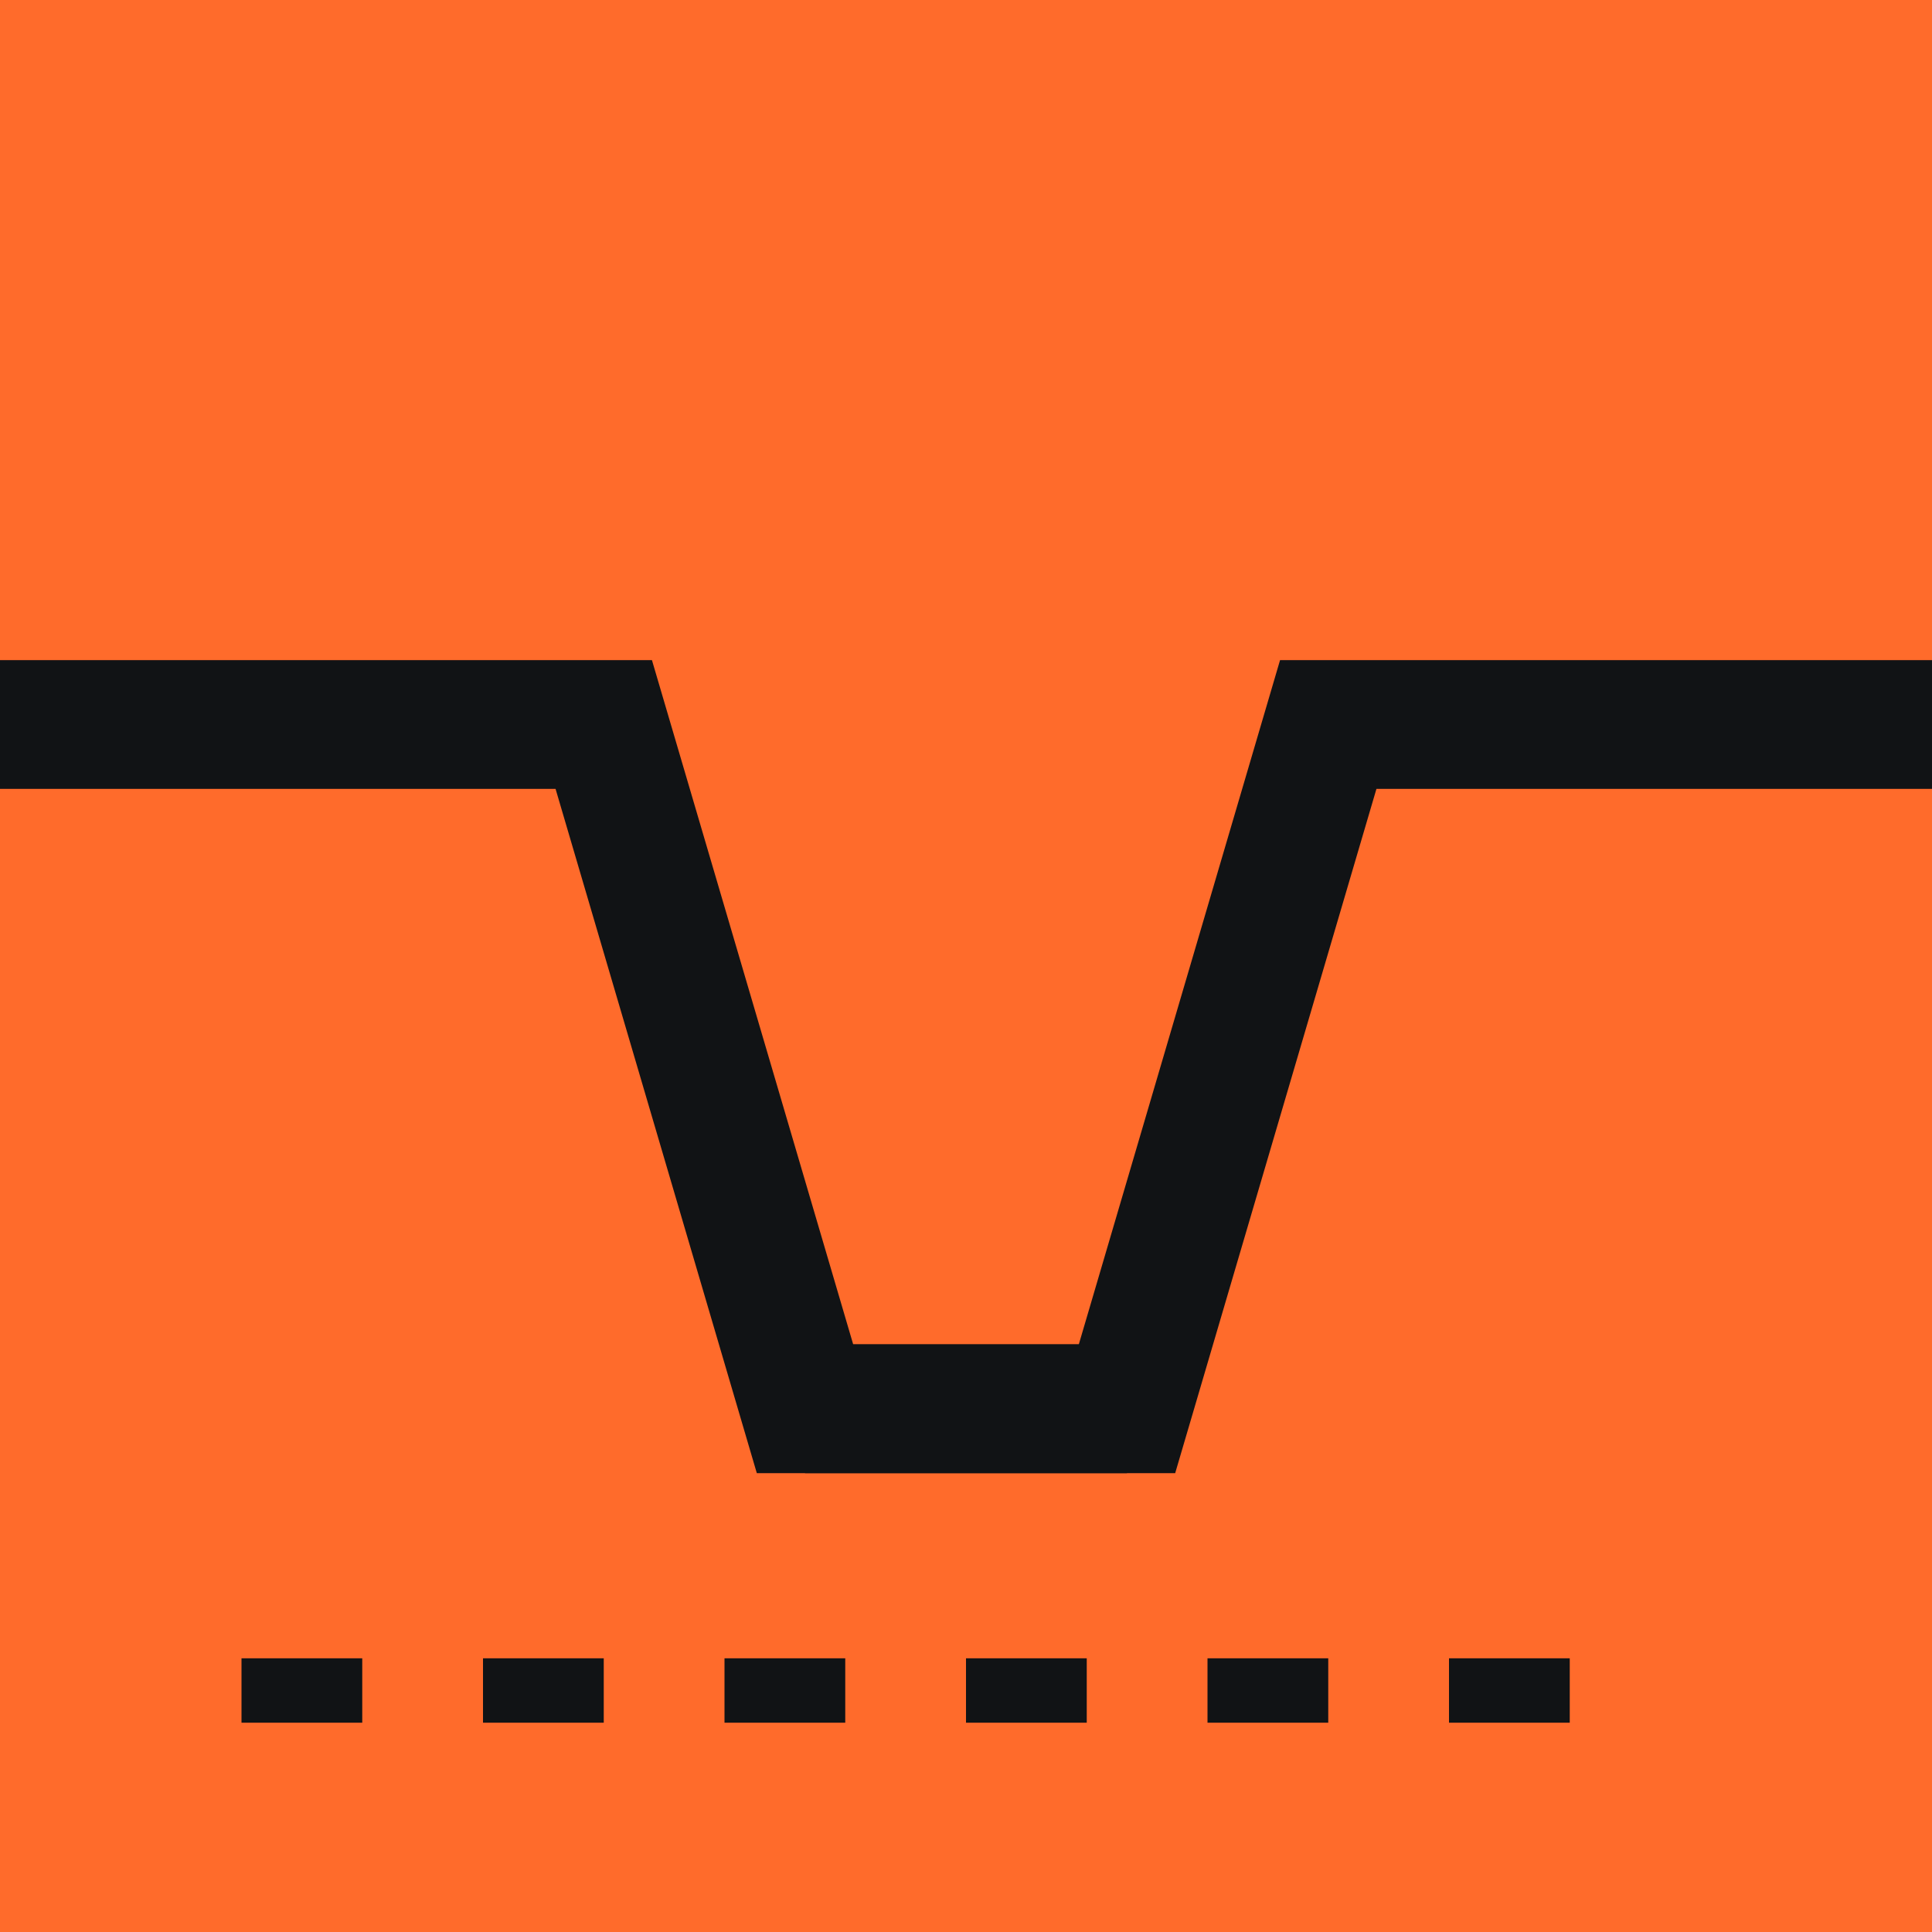
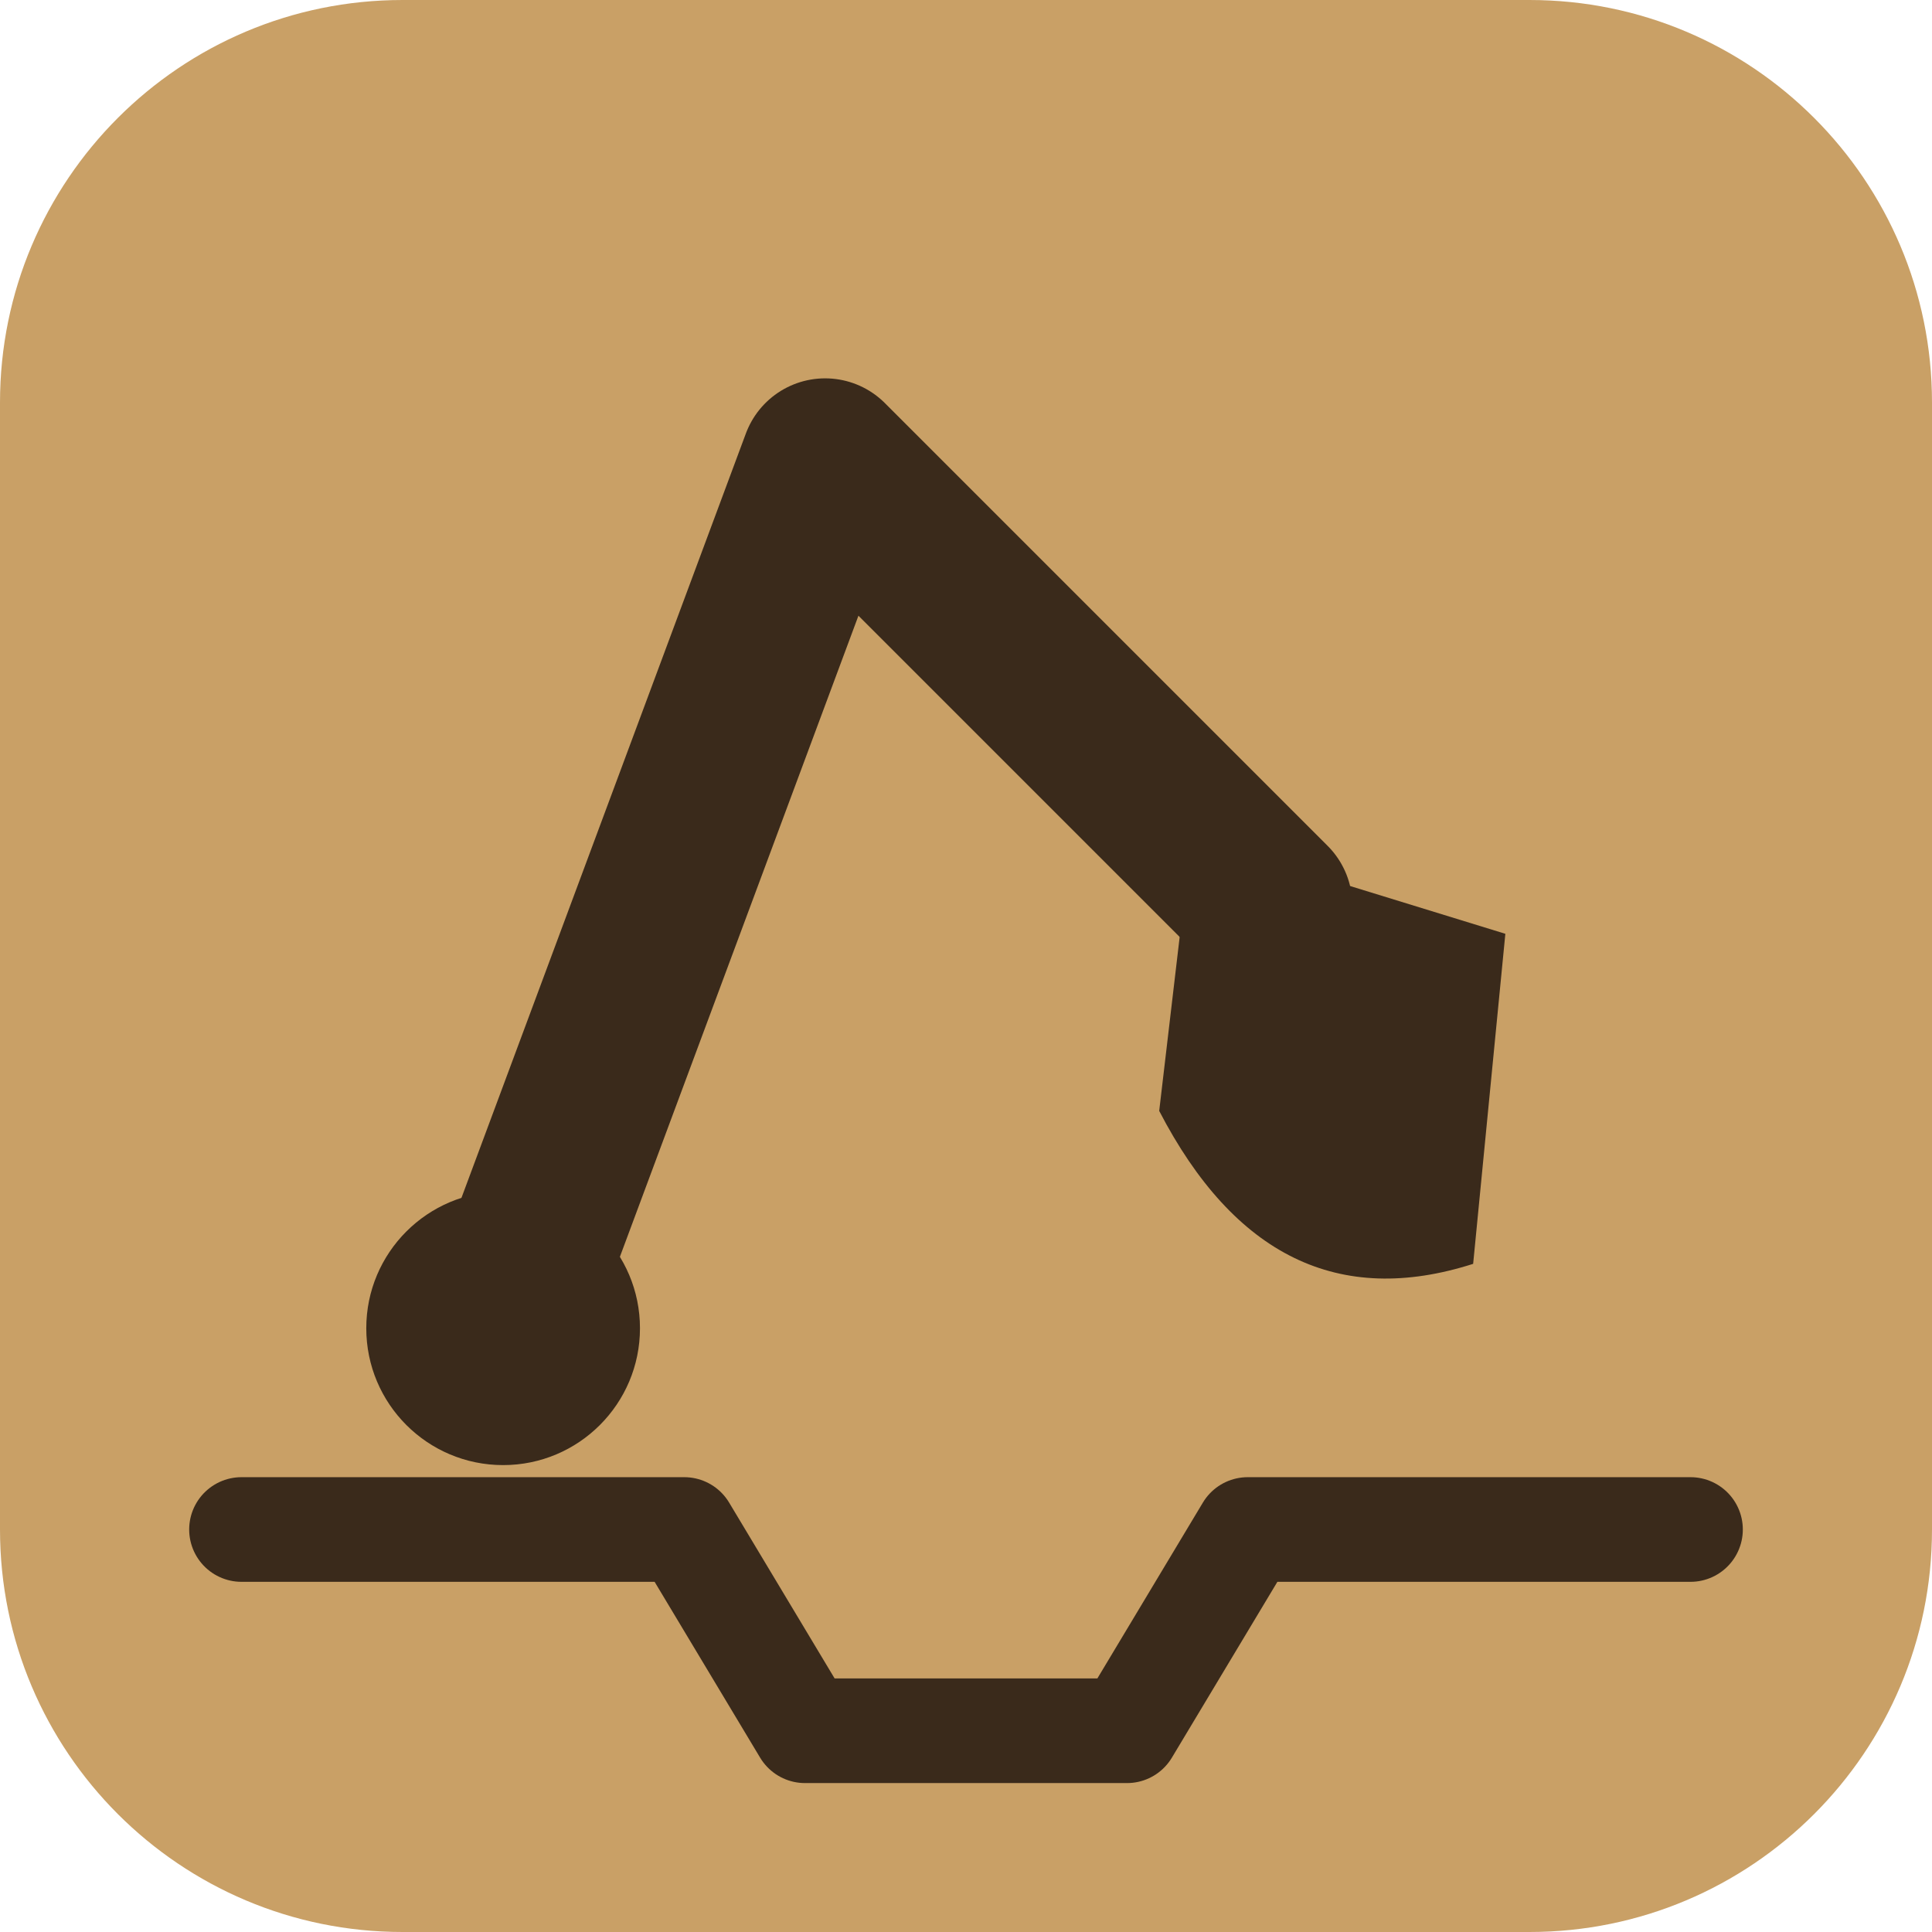
<svg xmlns="http://www.w3.org/2000/svg" viewBox="0 0 48 48" role="img" aria-label="Kalocsa Zoltán – gépi földmunka">
-   <rect width="48" height="48" fill="#FF6B2B" />
-   <path d="M0 18h15l5 17h8l5-17h15" fill="none" stroke="#111315" stroke-width="3.2" stroke-linejoin="miter" />
-   <path d="M20 35h8" stroke="#111315" stroke-width="3.2" />
-   <path d="M6 42h36" stroke="#111315" stroke-width="1.6" stroke-dasharray="3 3" />
+   <rect width="48" height="48" rx="10" fill="#C9A066" />
+   <path d="M6 38h11l3 5h8l3-5h11" fill="none" stroke="#3A2A1B" stroke-width="2.6" stroke-linejoin="round" stroke-linecap="round" />
+   <path d="M12.5 33L20.5 11.5L31.5 22.5" fill="none" stroke="#3A2A1B" stroke-width="4.2" stroke-linejoin="round" stroke-linecap="round" />
+   <path d="M29.6 20.8L37.4 23.2L36.6 31.4Q31.6 33 28.8 27.6Z" fill="#3A2A1B" />
+   <circle cx="12.5" cy="33" r="3.4" fill="#3A2A1B" />
</svg>
